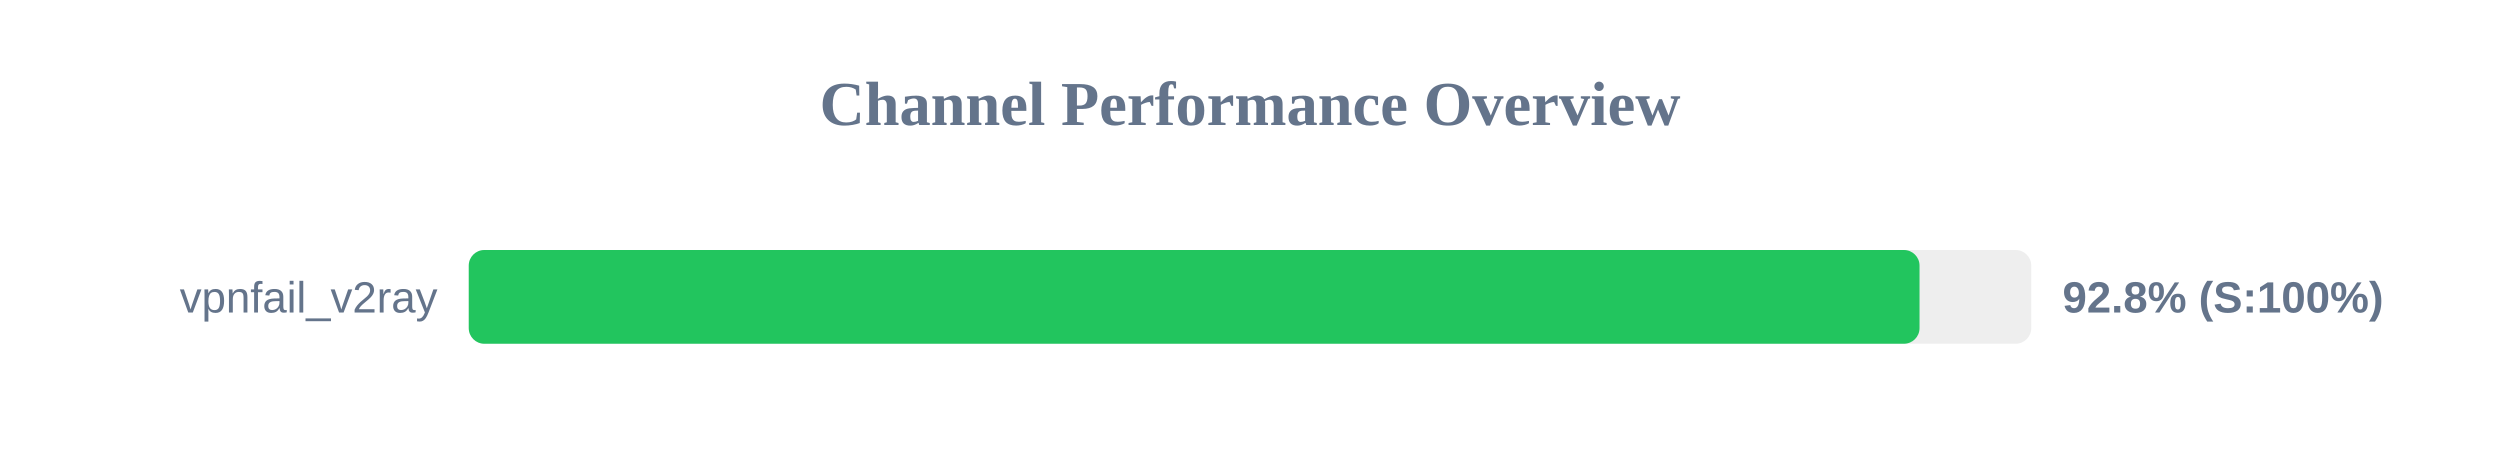
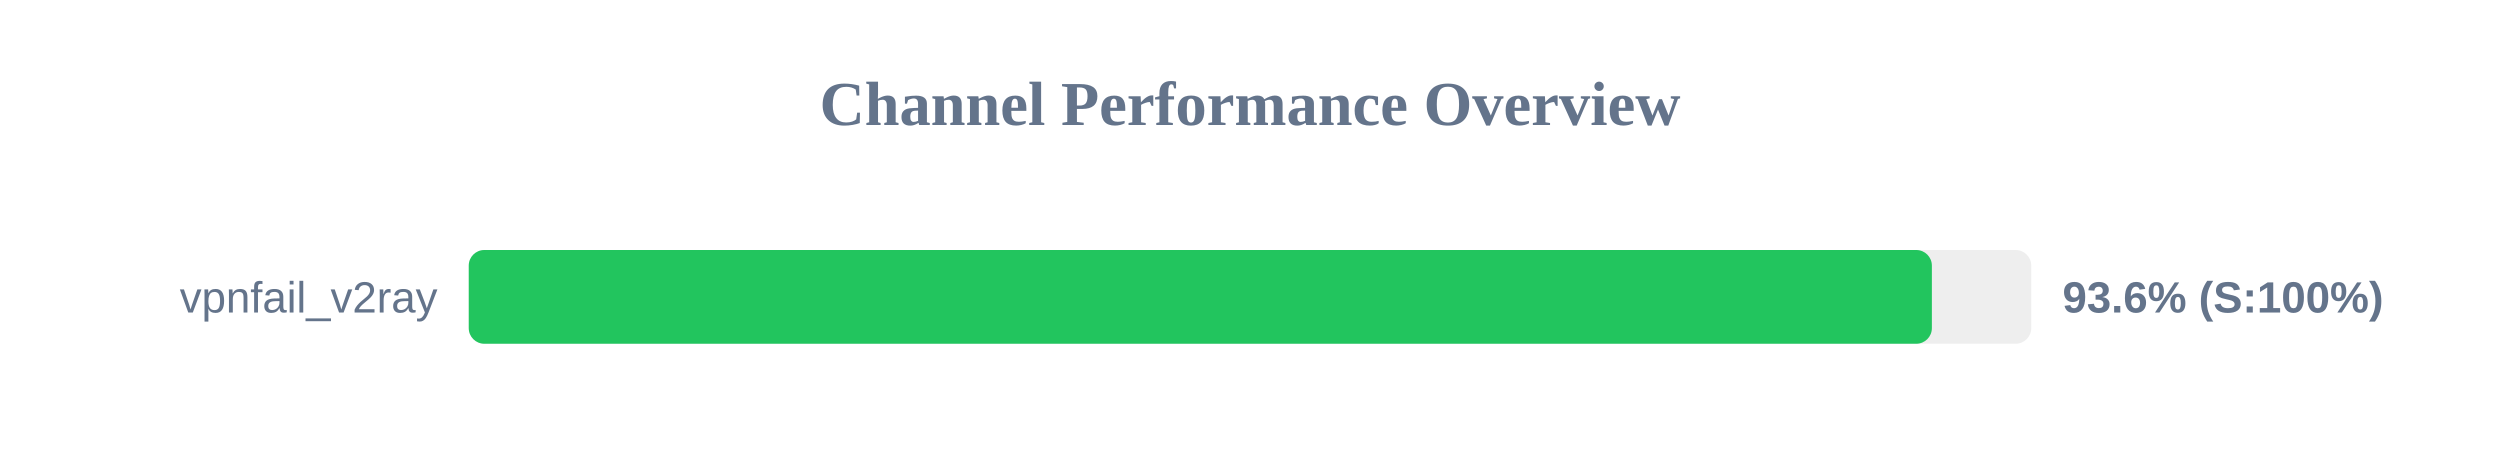
<svg xmlns="http://www.w3.org/2000/svg" width="800" height="150" version="1.1">
  <style>
        .row { font: 14px Arial; fill: #64748b; }
        .score { font: bold 14px Arial; fill: #64748b; }
    </style>
  <text x="400" y="40" text-anchor="middle" font-size="20px" font-weight="bold" fill="#64748b">Channel Performance Overview</text>
  <rect x="150" y="80" width="500" height="30" fill="#eee" rx="5" />
-   <rect x="150" y="80" width="464.25" height="30" fill="#22c55e" rx="5" />
+   <rect x="150" y="80" width="468.2" height="30" fill="#22c55e" rx="5" />
  <text x="140" y="100" text-anchor="end" class="row">vpnfail_v2ray</text>
-   <text x="660" y="100" text-anchor="start" class="score">92.8% (S:100%)</text>
+   <text x="660" y="100" text-anchor="start" class="score">93.6% (S:100%)</text>
</svg>
